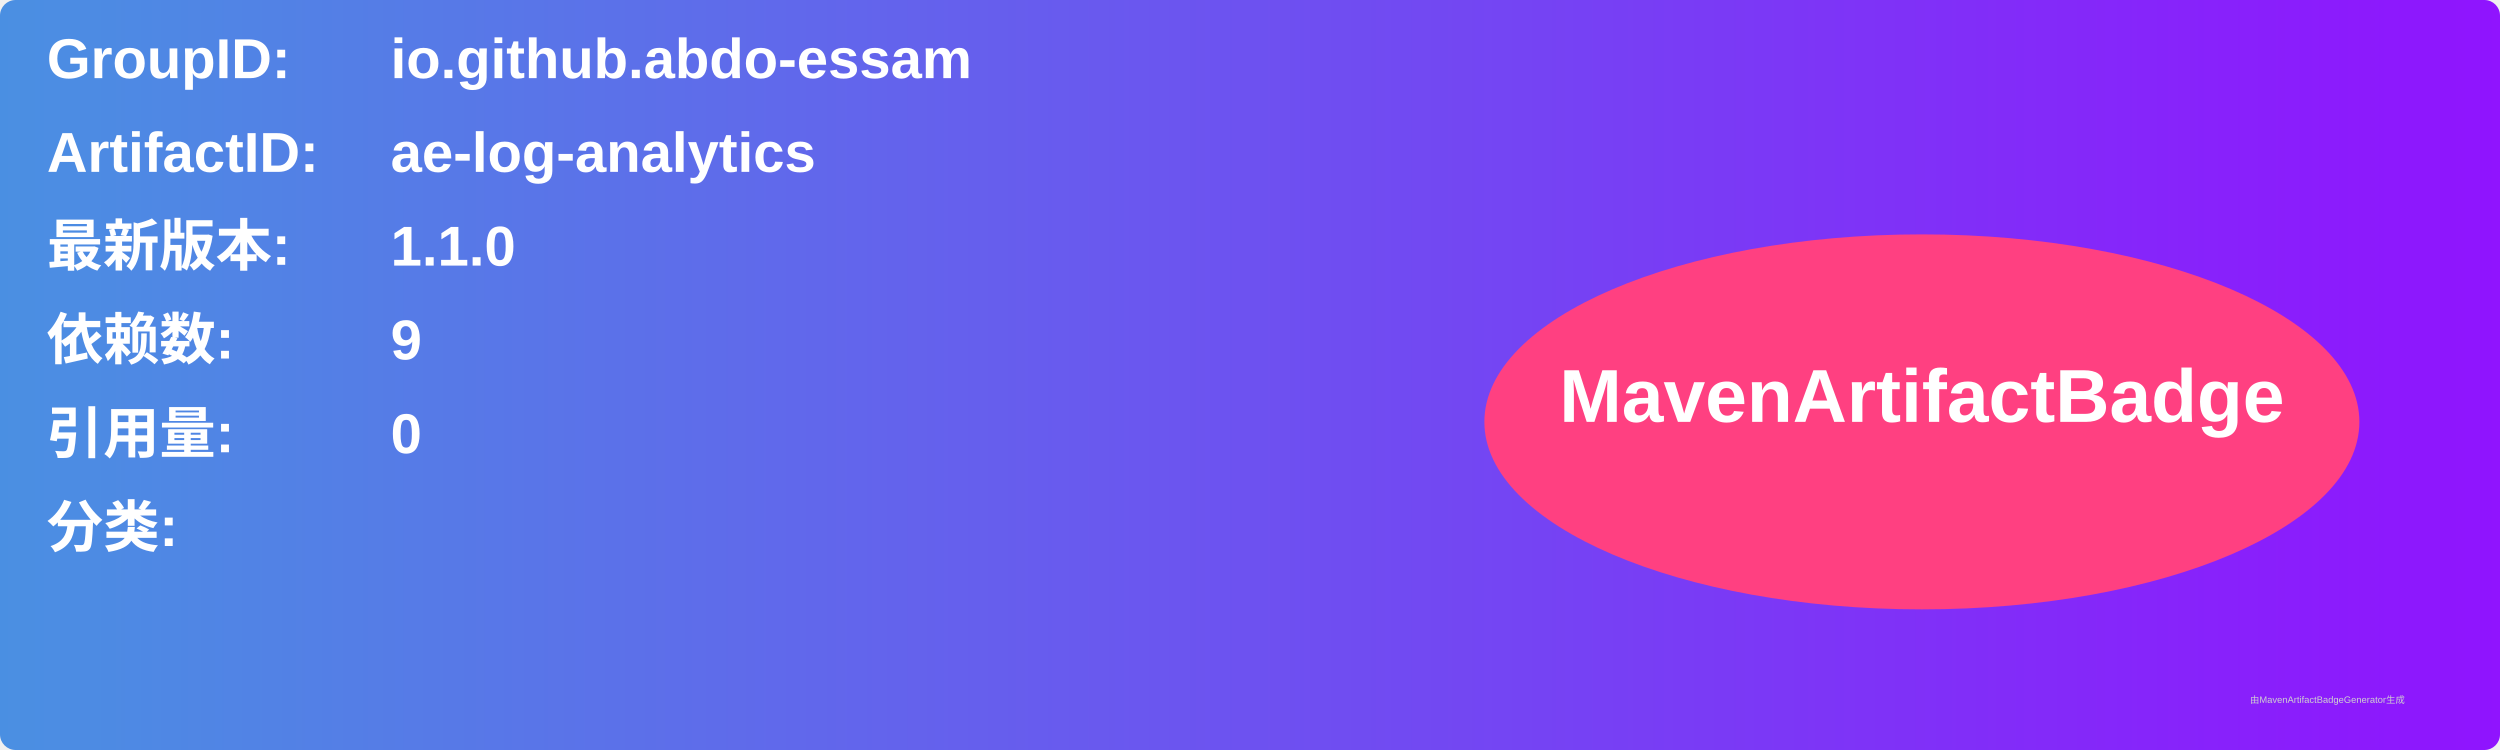
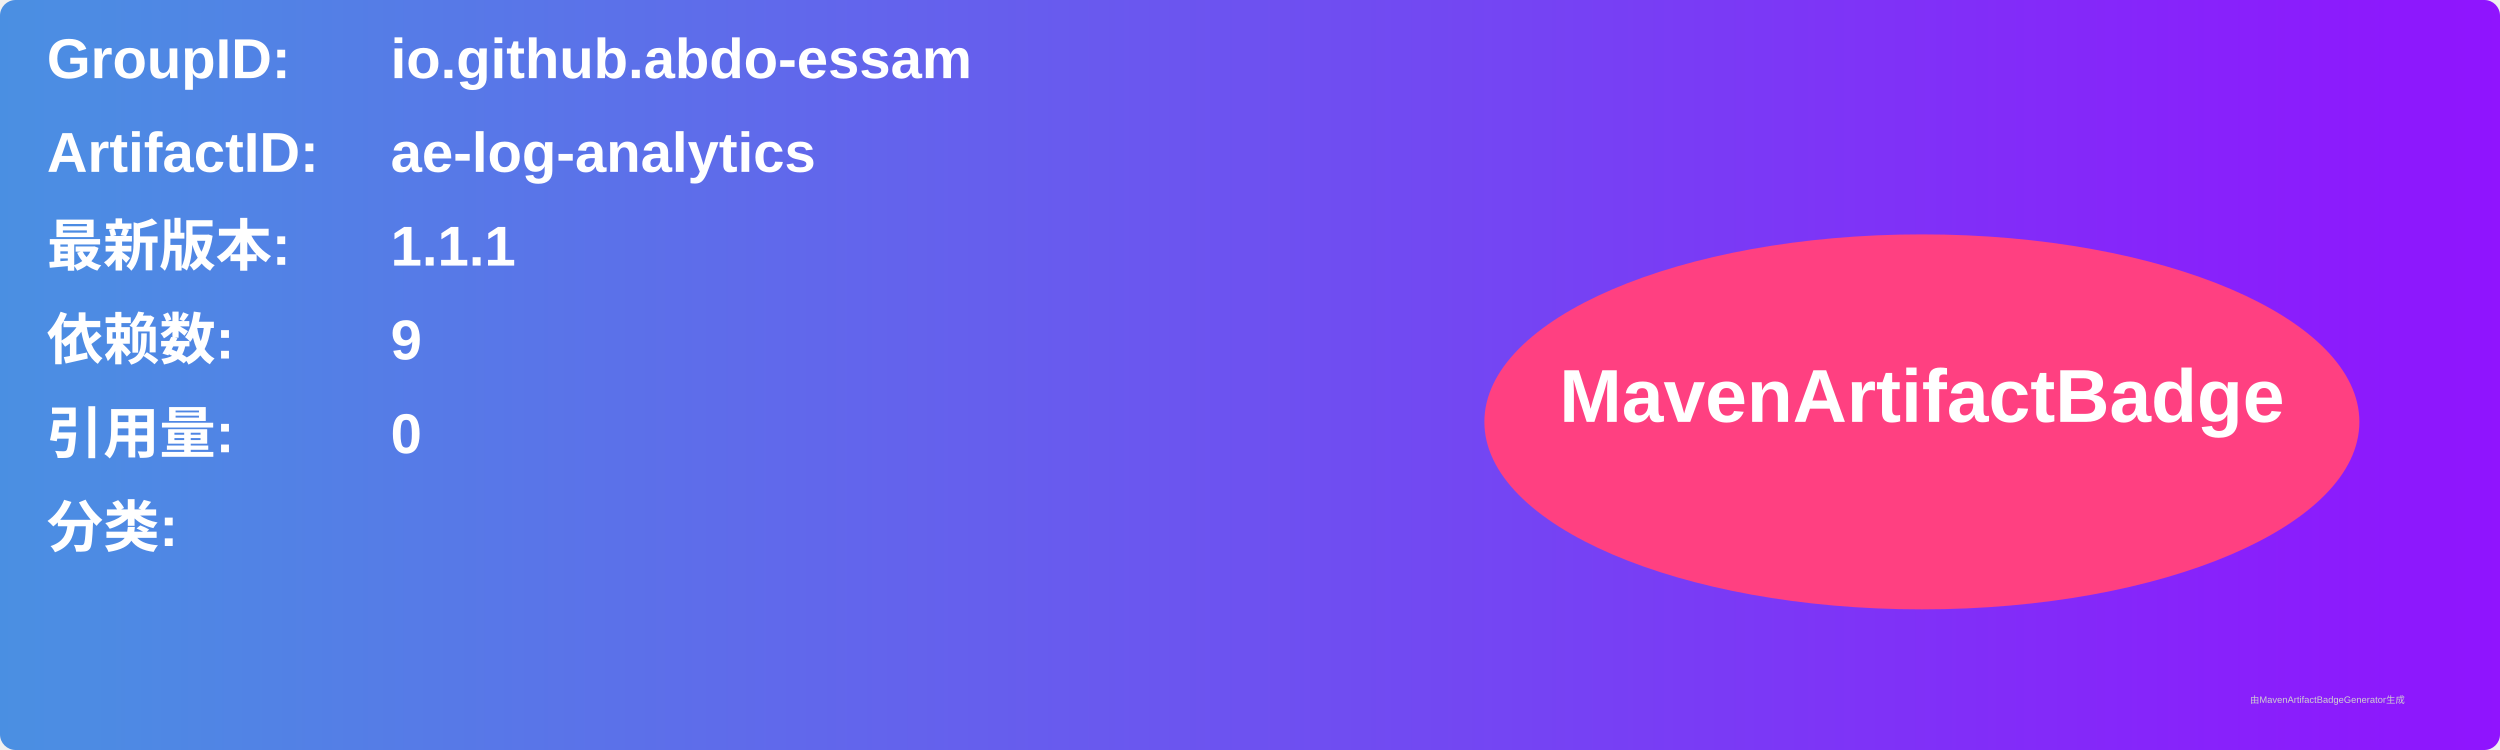
<svg xmlns="http://www.w3.org/2000/svg" width="800" height="240" viewBox="0 0 800 240">
  <linearGradient id="grad" x1="0%" y1="0%" x2="100%" y2="0%">
    <stop offset="0%" stop-color="#4a90e2" />
    <stop offset="100%" stop-color="#9013fe" />
  </linearGradient>
  <rect width="100%" height="100%" rx="5" ry="5" fill="url(#grad)" />
  <g transform="translate(15, 15)">
    <text x="0" y="10" font-family="Arial" font-size="18" fill="white" font-weight="bold" width="260">GroupID:</text>
    <text x="110" y="10" font-family="Arial" font-size="18" fill="white" font-weight="bold" width="460">io.github.abdo-essam</text>
    <text x="0" y="40" font-family="Arial" font-size="18" fill="white" font-weight="bold" width="260">ArtifactID:</text>
    <text x="110" y="40" font-family="Arial" font-size="18" fill="white" font-weight="bold" width="460">ae-log-analytics</text>
    <text x="0" y="70" font-family="Arial" font-size="18" fill="white" font-weight="bold">最新版本:</text>
    <text x="110" y="70" font-family="Arial" font-size="18" fill="white" font-weight="bold">
-       <tspan font-weight="bold">1.1.0</tspan>
+       <tspan font-weight="bold">1.1.1</tspan>
    </text>
    <text x="0" y="100" font-family="Arial" font-size="18" fill="white" font-weight="bold">依赖数: </text>
    <text x="110" y="100" font-family="Arial" font-size="18" fill="white">
      <tspan font-weight="bold">9</tspan>
    </text>
    <text x="0" y="130" font-family="Arial" font-size="18" fill="white" font-weight="bold">引用量: </text>
    <text x="110" y="130" font-family="Arial" font-size="18" fill="white">
      <tspan font-weight="bold">0</tspan>
    </text>
    <text x="0" y="160" font-family="Arial" font-size="18" fill="white" font-weight="bold">分类:</text>
    <text x="10" y="190" font-family="Arial" font-size="10" fill="white">
      <tspan font-weight="bold" />
    </text>
    <ellipse cx="600" cy="120" rx="140" ry="60" fill="#ff4081" />
    <text x="600" y="120" text-anchor="middle" font-family="Arial" font-size="24" fill="white" font-weight="bold">MavenArtifactBadge</text>
  </g>
  <text x="720" y="225" font-family="Arial" font-size="3" fill="#d0d0d0">由MavenArtifactBadgeGenerator生成</text>
</svg>
